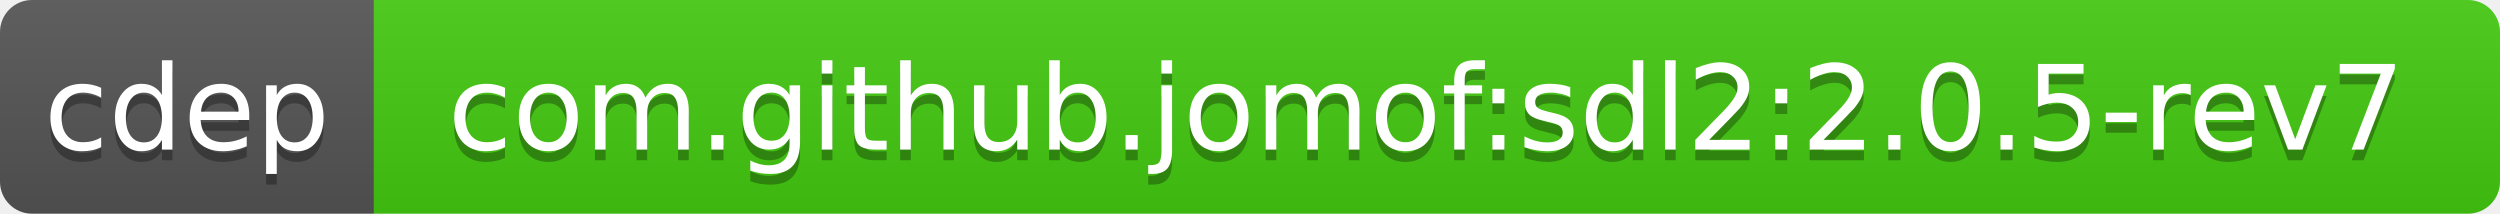
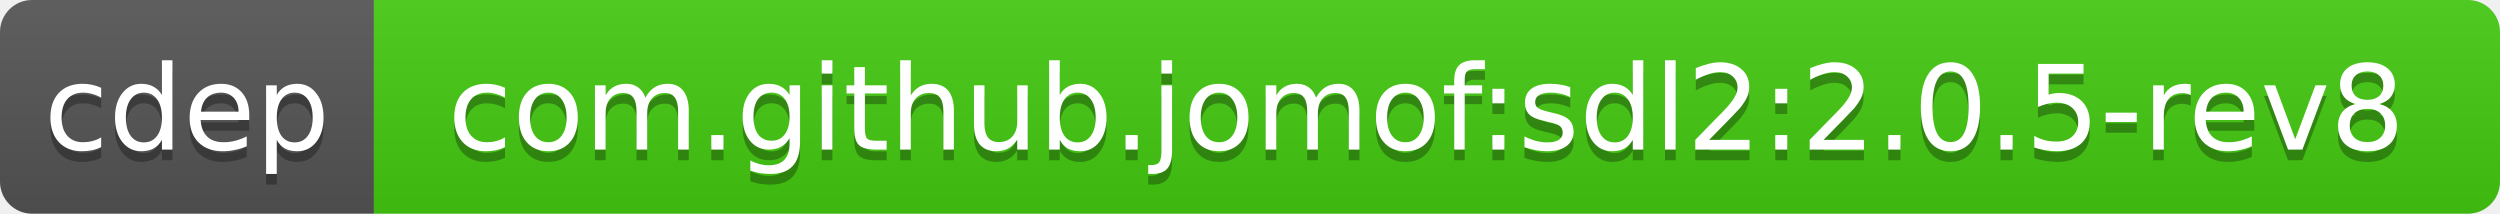
<svg xmlns="http://www.w3.org/2000/svg" width="234" height="20">
  <linearGradient id="b" x2="0" y2="100%">
    <stop offset="0" stop-color="#bbb" stop-opacity=".1" />
    <stop offset="1" stop-opacity=".1" />
  </linearGradient>
  <clipPath id="a">
    <rect width="234" height="20" rx="3" fill="#fff" />
  </clipPath>
  <g clip-path="url(#a)">
    <path fill="#555" d="M0 0h35v20H0z" />
    <path fill="#4c1" d="M35 0h199v20H35z" />
    <path fill="url(#b)" d="M0 0h234v20H0z" />
  </g>
  <g fill="#fff" text-anchor="middle" font-family="DejaVu Sans,Verdana,Geneva,sans-serif" font-size="11">
    <text x="17.5" y="15" fill="#010101" fill-opacity=".3">cdep</text>
    <text x="17.5" y="14">cdep</text>
-     <text x="133.5" y="15" fill="#010101" fill-opacity=".3">com.github.jomof:sdl2:2.0.5-rev7</text>
-     <text x="133.5" y="14">com.github.jomof:sdl2:2.0.5-rev7</text>
+     <text x="133.5" y="15" fill="#010101" fill-opacity=".3">com.github.jomof:sdl2:2.0.5-rev8</text>
+     <text x="133.5" y="14">com.github.jomof:sdl2:2.0.5-rev8</text>
  </g>
</svg>
